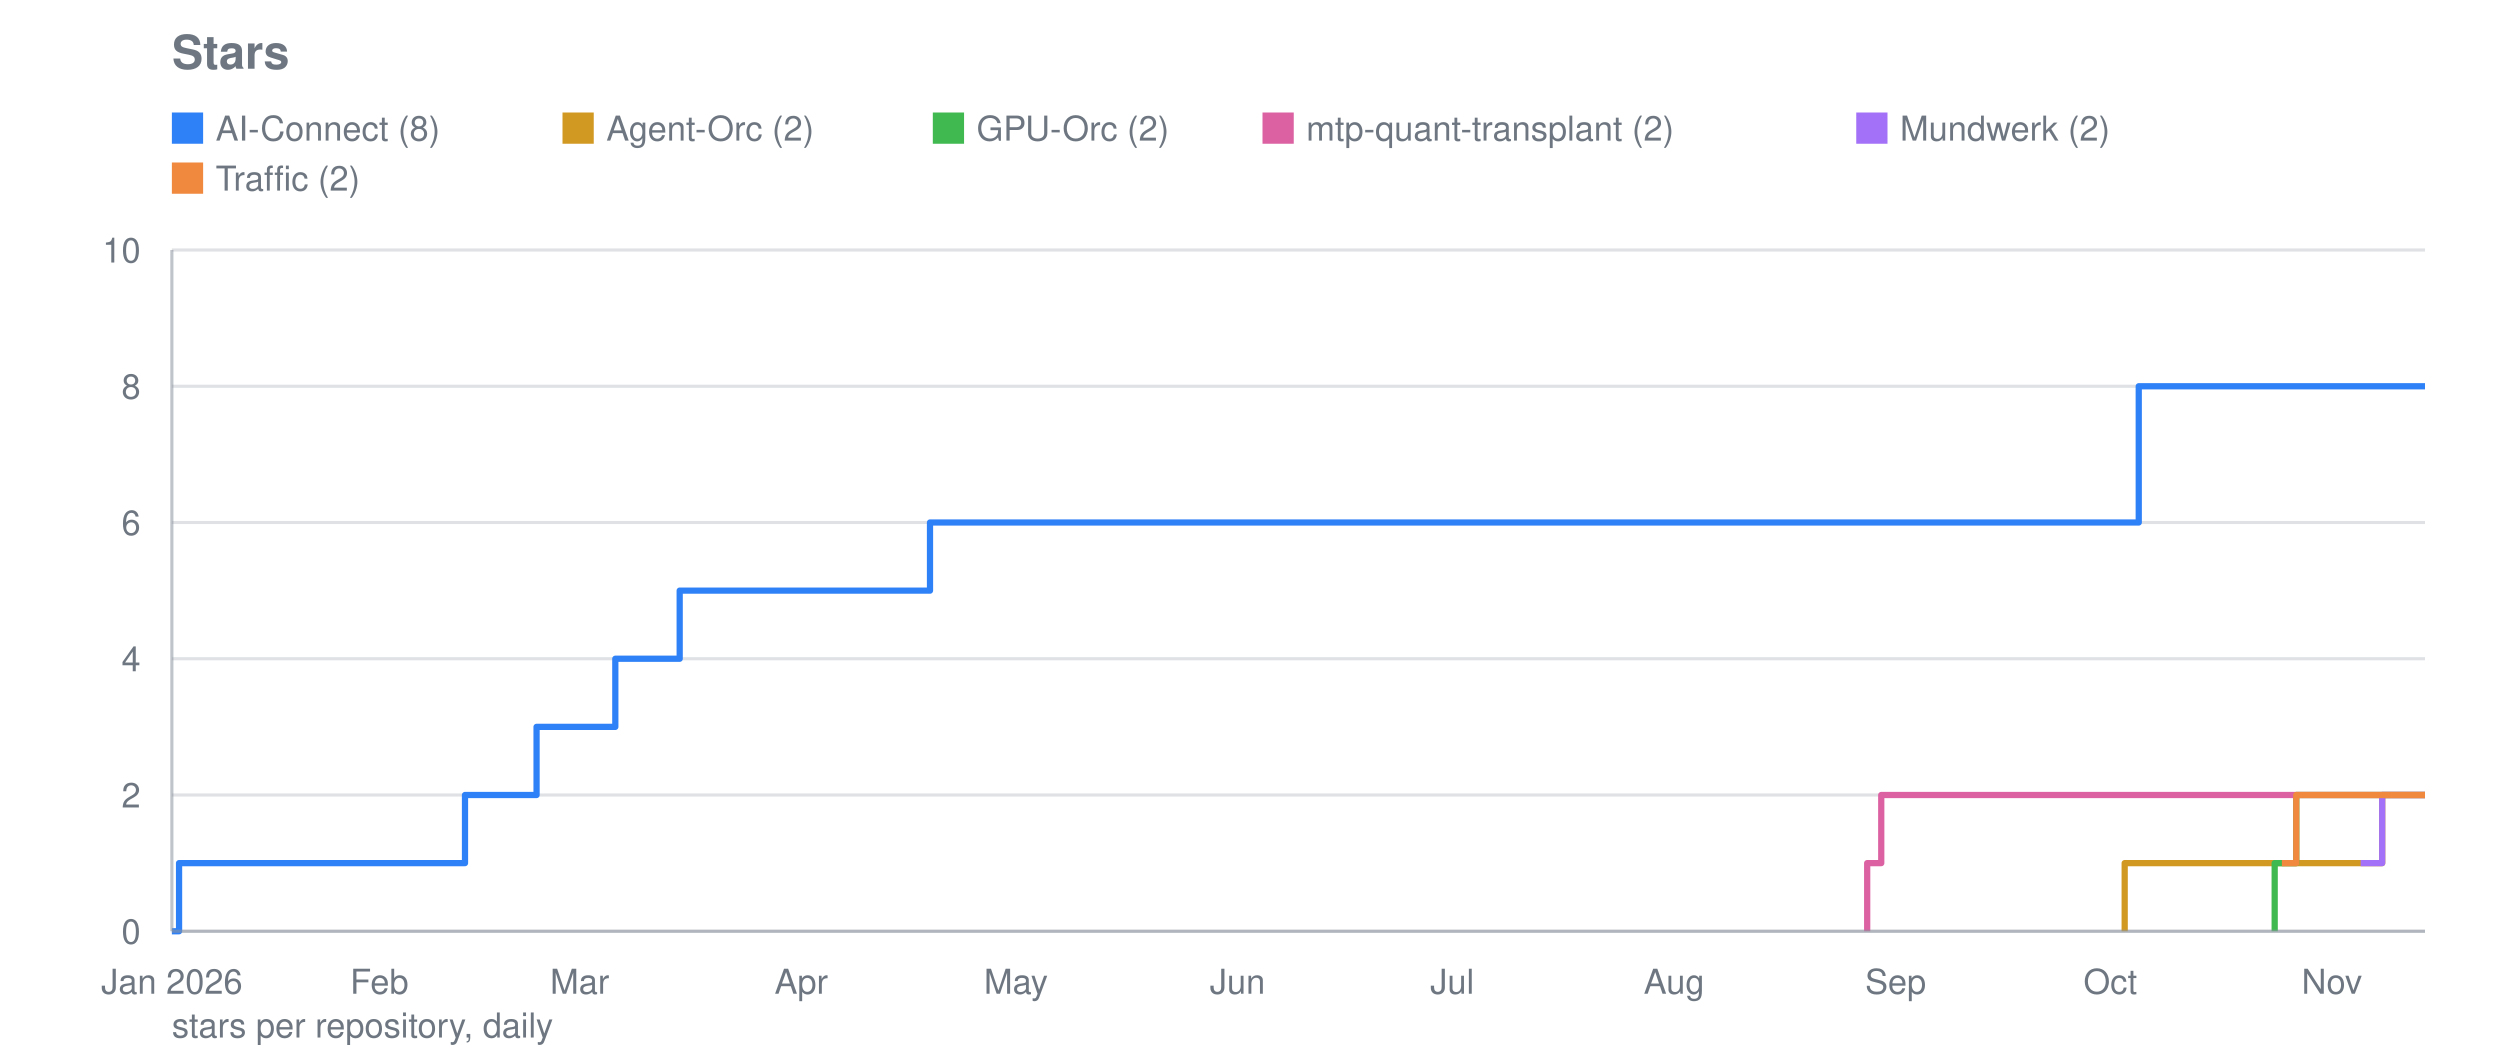
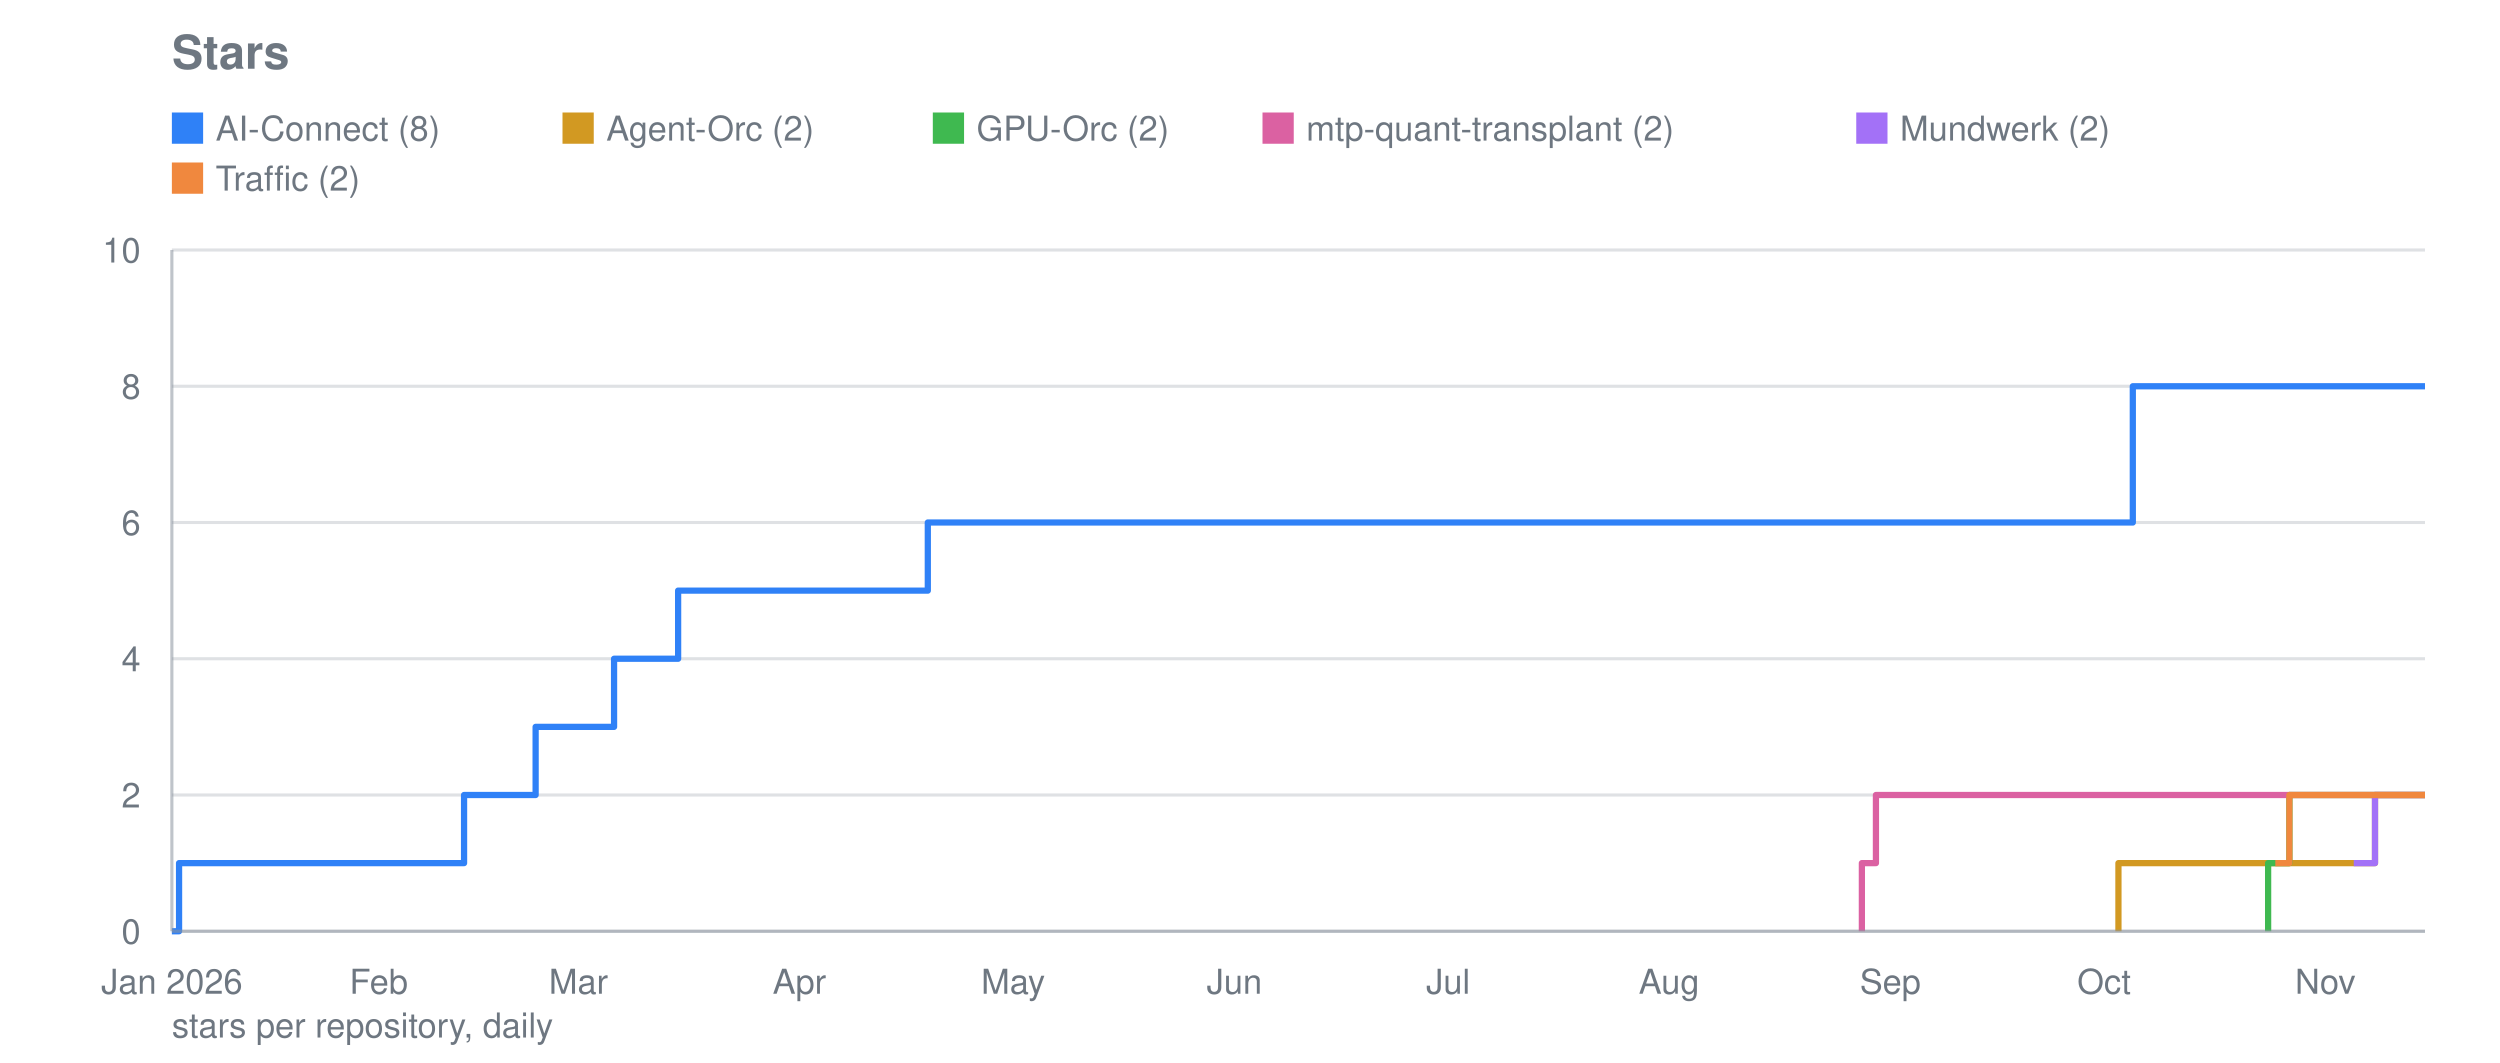
<svg xmlns="http://www.w3.org/2000/svg" viewBox="0 0 800 340" width="800" height="340" role="img" aria-label="Stars">
  <text font-family="system-ui, -apple-system, Segoe UI, Helvetica, Arial, sans-serif" font-size="15" font-weight="600" fill="#6e7781" x="55" y="22">Stars</text>
  <line stroke="#8b949e" stroke-width="1" opacity="0.28" x1="55" y1="298.0" x2="776" y2="298.0" />
  <text font-family="system-ui, -apple-system, Segoe UI, Helvetica, Arial, sans-serif" font-size="11" fill="#6e7781" x="45" y="302.0" text-anchor="end">0</text>
  <line stroke="#8b949e" stroke-width="1" opacity="0.28" x1="55" y1="254.4" x2="776" y2="254.4" />
  <text font-family="system-ui, -apple-system, Segoe UI, Helvetica, Arial, sans-serif" font-size="11" fill="#6e7781" x="45" y="258.4" text-anchor="end">2</text>
  <line stroke="#8b949e" stroke-width="1" opacity="0.28" x1="55" y1="210.8" x2="776" y2="210.8" />
  <text font-family="system-ui, -apple-system, Segoe UI, Helvetica, Arial, sans-serif" font-size="11" fill="#6e7781" x="45" y="214.8" text-anchor="end">4</text>
  <line stroke="#8b949e" stroke-width="1" opacity="0.28" x1="55" y1="167.2" x2="776" y2="167.2" />
  <text font-family="system-ui, -apple-system, Segoe UI, Helvetica, Arial, sans-serif" font-size="11" fill="#6e7781" x="45" y="171.2" text-anchor="end">6</text>
  <line stroke="#8b949e" stroke-width="1" opacity="0.28" x1="55" y1="123.6" x2="776" y2="123.6" />
  <text font-family="system-ui, -apple-system, Segoe UI, Helvetica, Arial, sans-serif" font-size="11" fill="#6e7781" x="45" y="127.6" text-anchor="end">8</text>
  <line stroke="#8b949e" stroke-width="1" opacity="0.28" x1="55" y1="80.0" x2="776" y2="80.0" />
  <text font-family="system-ui, -apple-system, Segoe UI, Helvetica, Arial, sans-serif" font-size="11" fill="#6e7781" x="45" y="84.0" text-anchor="end">10</text>
  <text font-family="system-ui, -apple-system, Segoe UI, Helvetica, Arial, sans-serif" font-size="11" fill="#6e7781" x="55.0" y="318" text-anchor="middle">Jan 2026</text>
-   <text font-family="system-ui, -apple-system, Segoe UI, Helvetica, Arial, sans-serif" font-size="11" fill="#6e7781" x="121.4" y="318" text-anchor="middle">Feb</text>
-   <text font-family="system-ui, -apple-system, Segoe UI, Helvetica, Arial, sans-serif" font-size="11" fill="#6e7781" x="185.5" y="318" text-anchor="middle">Mar</text>
-   <text font-family="system-ui, -apple-system, Segoe UI, Helvetica, Arial, sans-serif" font-size="11" fill="#6e7781" x="256.4" y="318" text-anchor="middle">Apr</text>
-   <text font-family="system-ui, -apple-system, Segoe UI, Helvetica, Arial, sans-serif" font-size="11" fill="#6e7781" x="325.1" y="318" text-anchor="middle">May</text>
-   <text font-family="system-ui, -apple-system, Segoe UI, Helvetica, Arial, sans-serif" font-size="11" fill="#6e7781" x="396.0" y="318" text-anchor="middle">Jun</text>
-   <text font-family="system-ui, -apple-system, Segoe UI, Helvetica, Arial, sans-serif" font-size="11" fill="#6e7781" x="464.7" y="318" text-anchor="middle">Jul</text>
-   <text font-family="system-ui, -apple-system, Segoe UI, Helvetica, Arial, sans-serif" font-size="11" fill="#6e7781" x="535.7" y="318" text-anchor="middle">Aug</text>
-   <text font-family="system-ui, -apple-system, Segoe UI, Helvetica, Arial, sans-serif" font-size="11" fill="#6e7781" x="606.6" y="318" text-anchor="middle">Sep</text>
-   <text font-family="system-ui, -apple-system, Segoe UI, Helvetica, Arial, sans-serif" font-size="11" fill="#6e7781" x="675.3" y="318" text-anchor="middle">Oct</text>
-   <text font-family="system-ui, -apple-system, Segoe UI, Helvetica, Arial, sans-serif" font-size="11" fill="#6e7781" x="746.2" y="318" text-anchor="middle">Nov</text>
-   <polyline fill="none" stroke="#2f81f7" stroke-width="2" stroke-linejoin="round" points="55.0,298.0 57.3,298.0 57.3,276.2 148.8,276.2 148.8,254.4 151.1,254.4 151.1,254.4 153.4,254.4 153.4,254.4 155.7,254.4 155.7,254.4 158.0,254.4 158.0,254.4 160.3,254.4 160.3,254.4 162.6,254.4 162.6,254.4 164.9,254.4 164.9,254.4 167.2,254.4 167.2,254.4 169.4,254.4 169.4,254.4 171.7,254.4 171.7,254.4 171.7,254.4 171.7,232.6 171.7,232.6 171.7,232.6 171.7,232.6 171.7,232.6 174.0,232.6 174.0,232.6 176.3,232.6 176.3,232.6 178.6,232.6 178.6,232.6 180.9,232.6 180.9,232.6 183.2,232.6 183.2,232.6 185.5,232.6 185.5,232.6 187.8,232.6 187.8,232.6 190.0,232.6 190.0,232.6 192.3,232.6 192.3,232.6 194.6,232.6 194.6,232.6 196.9,232.6 196.9,210.8 199.2,210.8 199.2,210.8 201.5,210.8 201.5,210.8 203.8,210.8 203.8,210.8 206.1,210.8 206.1,210.8 208.4,210.8 208.4,210.8 210.6,210.8 210.6,210.8 212.9,210.8 212.9,210.8 215.2,210.8 215.2,210.8 217.5,210.8 217.5,189.0 219.8,189.0 219.8,189.0 222.1,189.0 222.1,189.0 224.4,189.0 224.4,189.0 226.7,189.0 226.7,189.0 229.0,189.0 229.0,189.0 231.2,189.0 231.2,189.0 233.5,189.0 233.5,189.0 235.8,189.0 235.8,189.0 238.1,189.0 238.1,189.0 240.4,189.0 240.4,189.0 242.7,189.0 242.7,189.0 245.0,189.0 245.0,189.0 247.3,189.0 247.3,189.0 249.6,189.0 249.6,189.0 251.8,189.0 251.8,189.0 254.1,189.0 254.1,189.0 256.4,189.0 256.4,189.0 258.7,189.0 258.7,189.0 261.0,189.0 261.0,189.0 263.3,189.0 263.3,189.0 265.6,189.0 265.6,189.0 267.9,189.0 267.9,189.0 270.2,189.0 270.2,189.0 272.4,189.0 272.4,189.0 274.7,189.0 274.7,189.0 277.0,189.0 277.0,189.0 279.3,189.0 279.3,189.0 281.6,189.0 281.6,189.0 283.9,189.0 283.9,189.0 286.2,189.0 286.2,189.0 288.5,189.0 288.5,189.0 290.8,189.0 290.8,189.0 293.0,189.0 293.0,189.0 295.3,189.0 295.3,189.0 297.6,189.0 297.6,167.2 299.9,167.2 299.9,167.2 302.2,167.2 302.2,167.2 304.5,167.2 304.5,167.2 306.8,167.2 306.8,167.2 309.1,167.2 309.1,167.2 311.4,167.2 311.4,167.2 313.6,167.2 313.6,167.2 315.9,167.2 315.9,167.2 318.2,167.2 318.2,167.2 320.5,167.2 320.5,167.2 322.8,167.2 322.8,167.2 325.1,167.2 325.1,167.2 327.4,167.2 327.4,167.2 329.7,167.2 329.7,167.2 332.0,167.2 332.0,167.2 334.2,167.2 334.2,167.2 336.5,167.2 336.5,167.2 338.8,167.2 338.8,167.2 341.1,167.2 341.1,167.2 343.4,167.2 343.4,167.2 345.7,167.2 345.7,167.2 348.0,167.2 348.0,167.2 350.3,167.2 350.3,167.2 352.6,167.2 352.6,167.2 354.8,167.2 354.8,167.2 357.1,167.2 357.1,167.2 359.4,167.2 359.4,167.2 361.7,167.2 361.7,167.2 364.0,167.2 364.0,167.2 366.3,167.2 366.3,167.2 368.6,167.2 368.6,167.2 370.9,167.2 370.9,167.2 373.2,167.2 373.2,167.2 375.4,167.2 375.4,167.2 377.7,167.2 377.7,167.2 380.0,167.2 380.0,167.2 382.3,167.2 382.3,167.2 384.6,167.2 384.6,167.2 386.9,167.2 386.9,167.2 389.2,167.2 389.2,167.2 391.5,167.2 391.5,167.2 393.8,167.2 393.8,167.2 396.0,167.2 396.0,167.2 398.3,167.2 398.3,167.2 400.6,167.2 400.6,167.2 402.9,167.2 402.9,167.2 405.2,167.2 405.2,167.2 407.5,167.2 407.5,167.2 409.8,167.2 409.8,167.2 412.1,167.2 412.1,167.2 414.4,167.2 414.4,167.2 416.6,167.2 416.6,167.2 418.9,167.2 418.9,167.2 421.2,167.2 421.2,167.2 423.5,167.2 423.5,167.2 425.8,167.2 425.8,167.2 428.1,167.2 428.1,167.2 430.4,167.2 430.4,167.2 432.7,167.2 432.7,167.2 435.0,167.2 435.0,167.2 437.2,167.2 437.2,167.2 439.5,167.2 439.5,167.2 441.8,167.2 441.8,167.2 444.1,167.2 444.1,167.2 446.4,167.2 446.4,167.2 448.7,167.2 448.7,167.2 451.0,167.2 451.0,167.2 453.3,167.2 453.3,167.2 455.6,167.2 455.6,167.2 457.8,167.2 457.8,167.2 460.1,167.2 460.1,167.2 462.4,167.2 462.4,167.2 464.7,167.2 464.7,167.2 467.0,167.2 467.0,167.2 469.3,167.2 469.3,167.2 471.6,167.2 471.6,167.2 473.9,167.2 473.9,167.2 476.2,167.2 476.2,167.2 478.4,167.2 478.4,167.2 480.7,167.2 480.7,167.2 483.0,167.2 483.0,167.2 485.3,167.2 485.3,167.2 487.6,167.2 487.6,167.2 489.9,167.2 489.9,167.2 492.2,167.2 492.2,167.2 494.5,167.2 494.5,167.2 496.8,167.2 496.8,167.2 499.0,167.2 499.0,167.2 501.3,167.2 501.3,167.2 503.6,167.2 503.6,167.2 505.9,167.2 505.9,167.2 508.2,167.2 508.2,167.2 510.5,167.2 510.5,167.2 512.8,167.2 512.8,167.2 515.1,167.2 515.1,167.2 517.4,167.2 517.4,167.2 519.6,167.2 519.6,167.2 521.9,167.2 521.9,167.2 524.2,167.2 524.2,167.2 526.5,167.2 526.5,167.2 528.8,167.2 528.8,167.2 531.1,167.2 531.1,167.2 533.4,167.2 533.4,167.2 535.7,167.2 535.7,167.2 538.0,167.2 538.0,167.2 540.2,167.2 540.2,167.2 542.5,167.2 542.5,167.2 544.8,167.2 544.8,167.2 547.1,167.2 547.1,167.2 549.4,167.2 549.4,167.2 551.7,167.2 551.7,167.2 554.0,167.2 554.0,167.2 556.3,167.2 556.3,167.2 558.6,167.2 558.6,167.2 560.8,167.2 560.8,167.2 563.1,167.2 563.1,167.2 565.4,167.2 565.4,167.2 567.7,167.2 567.7,167.2 570.0,167.2 570.0,167.2 572.3,167.2 572.3,167.2 574.6,167.2 574.6,167.2 576.9,167.2 576.9,167.2 579.2,167.2 579.2,167.2 581.4,167.2 581.4,167.2 583.7,167.2 583.7,167.2 586.0,167.2 586.0,167.2 588.3,167.2 588.3,167.2 590.6,167.2 590.6,167.2 592.9,167.2 592.9,167.2 595.2,167.2 595.2,167.2 597.5,167.2 597.5,167.2 599.8,167.2 599.8,167.2 602.0,167.2 602.0,167.2 604.3,167.2 604.3,167.2 606.6,167.2 606.6,167.2 608.9,167.2 608.9,167.2 611.2,167.2 611.2,167.2 613.5,167.2 613.5,167.2 615.8,167.2 615.8,167.2 618.1,167.2 618.1,167.2 620.4,167.2 620.4,167.2 622.6,167.2 622.6,167.2 624.9,167.2 624.9,167.2 627.2,167.2 627.2,167.2 629.5,167.2 629.5,167.2 631.8,167.2 631.8,167.2 634.1,167.2 634.1,167.2 636.4,167.2 636.4,167.2 638.7,167.2 638.7,167.2 641.0,167.2 641.0,167.2 643.2,167.2 643.2,167.2 645.5,167.2 645.5,167.2 647.8,167.2 647.8,167.2 650.1,167.2 650.1,167.2 652.4,167.2 652.4,167.2 654.7,167.2 654.7,167.2 657.0,167.2 657.0,167.2 659.3,167.2 659.3,167.2 661.6,167.2 661.6,167.2 663.8,167.2 663.8,167.2 666.1,167.2 666.1,167.2 668.4,167.2 668.4,167.2 670.7,167.2 670.7,167.2 673.0,167.2 673.0,167.2 675.3,167.2 675.3,167.2 677.6,167.2 677.6,167.2 679.9,167.2 679.9,167.2 682.2,167.2 682.2,167.2 684.4,167.2 684.4,123.6 686.7,123.6 686.7,123.6 689.0,123.6 689.0,123.6 691.3,123.6 691.3,123.6 693.6,123.6 693.6,123.6 695.9,123.6 695.9,123.6 698.2,123.6 698.2,123.6 700.5,123.6 700.5,123.6 702.8,123.6 702.8,123.6 705.0,123.6 705.0,123.6 707.3,123.6 707.3,123.6 709.6,123.6 709.6,123.6 711.9,123.6 711.9,123.6 714.2,123.6 714.2,123.6 716.5,123.6 716.5,123.6 718.8,123.6 718.8,123.6 721.1,123.6 721.1,123.6 723.4,123.6 723.4,123.6 725.6,123.6 725.6,123.6 727.9,123.6 727.9,123.6 730.2,123.6 730.2,123.6 732.5,123.6 732.5,123.6 734.8,123.6 734.8,123.6 737.1,123.6 737.1,123.6 739.4,123.6 739.4,123.6 741.7,123.6 741.7,123.6 744.0,123.6 744.0,123.6 746.2,123.6 746.2,123.6 748.5,123.6 748.5,123.6 750.8,123.6 750.8,123.6 753.1,123.6 753.1,123.6 755.4,123.6 755.4,123.6 757.7,123.6 757.7,123.6 760.0,123.6 760.0,123.6 762.3,123.6 762.3,123.6 764.6,123.6 764.6,123.6 766.8,123.6 766.8,123.6 769.1,123.6 769.1,123.6 771.4,123.6 771.4,123.6 773.7,123.6 773.7,123.6 776.0,123.6 776.0,123.6" />
+   <text font-family="system-ui, -apple-system, Segoe UI, Helvetica, Arial, sans-serif" font-size="11" fill="#6e7781" x="121.2" y="318" text-anchor="middle">Feb</text>
+   <text font-family="system-ui, -apple-system, Segoe UI, Helvetica, Arial, sans-serif" font-size="11" fill="#6e7781" x="185.1" y="318" text-anchor="middle">Mar</text>
+   <text font-family="system-ui, -apple-system, Segoe UI, Helvetica, Arial, sans-serif" font-size="11" fill="#6e7781" x="255.8" y="318" text-anchor="middle">Apr</text>
+   <text font-family="system-ui, -apple-system, Segoe UI, Helvetica, Arial, sans-serif" font-size="11" fill="#6e7781" x="324.2" y="318" text-anchor="middle">May</text>
+   <text font-family="system-ui, -apple-system, Segoe UI, Helvetica, Arial, sans-serif" font-size="11" fill="#6e7781" x="395.0" y="318" text-anchor="middle">Jun</text>
+   <text font-family="system-ui, -apple-system, Segoe UI, Helvetica, Arial, sans-serif" font-size="11" fill="#6e7781" x="463.4" y="318" text-anchor="middle">Jul</text>
+   <text font-family="system-ui, -apple-system, Segoe UI, Helvetica, Arial, sans-serif" font-size="11" fill="#6e7781" x="534.1" y="318" text-anchor="middle">Aug</text>
+   <text font-family="system-ui, -apple-system, Segoe UI, Helvetica, Arial, sans-serif" font-size="11" fill="#6e7781" x="604.9" y="318" text-anchor="middle">Sep</text>
+   <text font-family="system-ui, -apple-system, Segoe UI, Helvetica, Arial, sans-serif" font-size="11" fill="#6e7781" x="673.3" y="318" text-anchor="middle">Oct</text>
+   <text font-family="system-ui, -apple-system, Segoe UI, Helvetica, Arial, sans-serif" font-size="11" fill="#6e7781" x="744.1" y="318" text-anchor="middle">Nov</text>
+   <polyline fill="none" stroke="#2f81f7" stroke-width="2" stroke-linejoin="round" points="55.0,298.0 57.3,298.0 57.3,276.2 148.5,276.2 148.5,254.4 150.8,254.4 150.8,254.4 153.1,254.4 153.1,254.4 155.4,254.4 155.4,254.4 157.7,254.4 157.7,254.4 160.0,254.4 160.0,254.4 162.2,254.4 162.2,254.4 164.5,254.4 164.5,254.4 166.8,254.4 166.8,254.4 169.1,254.4 169.1,254.4 171.4,254.4 171.4,254.4 171.4,254.4 171.4,232.6 171.4,232.6 171.4,232.6 171.4,232.6 171.4,232.6 173.6,232.6 173.6,232.6 175.9,232.6 175.9,232.6 178.2,232.6 178.2,232.6 180.5,232.6 180.5,232.6 182.8,232.6 182.8,232.6 185.1,232.6 185.1,232.6 187.3,232.6 187.3,232.6 189.6,232.6 189.6,232.6 191.9,232.6 191.9,232.6 194.2,232.6 194.2,232.6 196.5,232.6 196.5,210.8 198.7,210.8 198.7,210.8 201.0,210.8 201.0,210.8 203.3,210.8 203.3,210.8 205.6,210.8 205.6,210.8 207.9,210.8 207.9,210.8 210.2,210.8 210.2,210.8 212.4,210.8 212.4,210.8 214.7,210.8 214.7,210.8 217.0,210.8 217.0,189.0 219.3,189.0 219.3,189.0 221.6,189.0 221.6,189.0 223.8,189.0 223.8,189.0 226.1,189.0 226.1,189.0 228.4,189.0 228.4,189.0 230.7,189.0 230.7,189.0 233.0,189.0 233.0,189.0 235.2,189.0 235.2,189.0 237.5,189.0 237.5,189.0 239.8,189.0 239.8,189.0 242.1,189.0 242.1,189.0 244.4,189.0 244.4,189.0 246.7,189.0 246.7,189.0 248.9,189.0 248.9,189.0 251.2,189.0 251.2,189.0 253.5,189.0 253.5,189.0 255.8,189.0 255.8,189.0 258.1,189.0 258.1,189.0 260.3,189.0 260.3,189.0 262.6,189.0 262.6,189.0 264.9,189.0 264.9,189.0 267.2,189.0 267.2,189.0 269.5,189.0 269.5,189.0 271.8,189.0 271.8,189.0 274.0,189.0 274.0,189.0 276.3,189.0 276.3,189.0 278.6,189.0 278.6,189.0 280.9,189.0 280.9,189.0 283.2,189.0 283.2,189.0 285.4,189.0 285.4,189.0 287.7,189.0 287.7,189.0 290.0,189.0 290.0,189.0 292.3,189.0 292.3,189.0 294.6,189.0 294.6,189.0 296.9,189.0 296.9,167.2 299.1,167.2 299.1,167.2 301.4,167.2 301.4,167.2 303.7,167.2 303.7,167.2 306.0,167.2 306.0,167.2 308.3,167.2 308.3,167.2 310.5,167.2 310.5,167.2 312.8,167.2 312.8,167.2 315.1,167.2 315.1,167.2 317.4,167.2 317.4,167.2 319.7,167.2 319.7,167.2 322.0,167.2 322.0,167.2 324.2,167.2 324.2,167.2 326.5,167.2 326.5,167.2 328.8,167.2 328.8,167.2 331.1,167.2 331.1,167.2 333.4,167.2 333.4,167.2 335.6,167.2 335.6,167.2 337.9,167.2 337.9,167.2 340.2,167.2 340.2,167.2 342.5,167.2 342.5,167.2 344.8,167.2 344.8,167.2 347.1,167.2 347.1,167.2 349.3,167.2 349.3,167.2 351.6,167.2 351.6,167.2 353.9,167.2 353.9,167.2 356.2,167.2 356.2,167.2 358.5,167.2 358.5,167.2 360.7,167.2 360.7,167.2 363.0,167.2 363.0,167.2 365.3,167.2 365.3,167.2 367.6,167.2 367.6,167.2 369.9,167.2 369.9,167.2 372.1,167.2 372.1,167.2 374.4,167.2 374.4,167.2 376.7,167.2 376.7,167.2 379.0,167.2 379.0,167.2 381.3,167.2 381.3,167.2 383.6,167.2 383.6,167.2 385.8,167.2 385.8,167.2 388.1,167.2 388.1,167.2 390.4,167.2 390.4,167.2 392.7,167.2 392.7,167.2 395.0,167.2 395.0,167.2 397.2,167.2 397.2,167.2 399.5,167.2 399.5,167.2 401.8,167.2 401.8,167.2 404.1,167.2 404.1,167.2 406.4,167.2 406.4,167.2 408.7,167.2 408.7,167.2 410.9,167.2 410.9,167.2 413.2,167.2 413.2,167.2 415.5,167.2 415.5,167.2 417.8,167.2 417.8,167.2 420.1,167.2 420.1,167.2 422.3,167.2 422.3,167.2 424.6,167.2 424.6,167.2 426.9,167.2 426.9,167.2 429.2,167.2 429.2,167.2 431.5,167.2 431.5,167.2 433.8,167.2 433.8,167.2 436.0,167.2 436.0,167.2 438.3,167.2 438.3,167.2 440.6,167.2 440.6,167.2 442.9,167.2 442.9,167.2 445.2,167.2 445.2,167.2 447.4,167.2 447.4,167.2 449.7,167.2 449.7,167.2 452.0,167.2 452.0,167.2 454.3,167.2 454.3,167.2 456.6,167.2 456.6,167.2 458.9,167.2 458.9,167.2 461.1,167.2 461.1,167.2 463.4,167.2 463.4,167.2 465.7,167.2 465.7,167.2 468.0,167.2 468.0,167.2 470.3,167.2 470.3,167.2 472.5,167.2 472.5,167.2 474.8,167.2 474.8,167.2 477.1,167.2 477.1,167.2 479.4,167.2 479.4,167.2 481.7,167.2 481.7,167.2 483.9,167.2 483.9,167.2 486.2,167.2 486.2,167.2 488.5,167.2 488.5,167.2 490.8,167.2 490.8,167.2 493.1,167.2 493.1,167.2 495.4,167.2 495.4,167.2 497.6,167.2 497.6,167.2 499.9,167.2 499.9,167.2 502.2,167.2 502.2,167.2 504.5,167.2 504.5,167.2 506.8,167.2 506.8,167.2 509.0,167.2 509.0,167.2 511.3,167.2 511.3,167.2 513.6,167.2 513.6,167.2 515.9,167.2 515.9,167.2 518.2,167.2 518.2,167.2 520.5,167.2 520.5,167.2 522.7,167.2 522.7,167.2 525.0,167.2 525.0,167.2 527.3,167.2 527.3,167.2 529.6,167.2 529.6,167.2 531.9,167.2 531.9,167.2 534.1,167.2 534.1,167.2 536.4,167.2 536.4,167.2 538.7,167.2 538.7,167.2 541.0,167.2 541.0,167.2 543.3,167.2 543.3,167.2 545.6,167.2 545.6,167.2 547.8,167.2 547.8,167.2 550.1,167.2 550.1,167.2 552.4,167.2 552.4,167.2 554.7,167.2 554.7,167.2 557.0,167.2 557.0,167.2 559.2,167.2 559.2,167.2 561.5,167.2 561.5,167.2 563.8,167.2 563.8,167.2 566.1,167.2 566.1,167.2 568.4,167.2 568.4,167.2 570.7,167.2 570.7,167.2 572.9,167.2 572.9,167.2 575.2,167.2 575.2,167.2 577.5,167.2 577.5,167.2 579.8,167.2 579.8,167.2 582.1,167.2 582.1,167.2 584.3,167.2 584.3,167.2 586.6,167.2 586.6,167.2 588.9,167.2 588.9,167.2 591.2,167.2 591.2,167.2 593.5,167.2 593.5,167.2 595.8,167.2 595.8,167.2 598.0,167.2 598.0,167.2 600.3,167.2 600.3,167.2 602.6,167.2 602.6,167.2 604.9,167.2 604.9,167.2 607.2,167.2 607.2,167.2 609.4,167.2 609.4,167.2 611.7,167.2 611.7,167.2 614.0,167.2 614.0,167.2 616.3,167.2 616.3,167.2 618.6,167.2 618.6,167.2 620.8,167.2 620.8,167.2 623.1,167.2 623.1,167.2 625.4,167.2 625.4,167.2 627.7,167.2 627.7,167.2 630.0,167.2 630.0,167.2 632.3,167.2 632.3,167.2 634.5,167.2 634.5,167.2 636.8,167.2 636.8,167.2 639.1,167.2 639.1,167.2 641.4,167.2 641.4,167.2 643.7,167.2 643.7,167.2 645.9,167.2 645.9,167.2 648.2,167.2 648.2,167.2 650.5,167.2 650.5,167.2 652.8,167.2 652.8,167.2 655.1,167.2 655.1,167.2 657.4,167.2 657.4,167.2 659.6,167.2 659.6,167.2 661.9,167.2 661.9,167.2 664.2,167.2 664.2,167.2 666.5,167.2 666.5,167.2 668.8,167.2 668.8,167.2 671.0,167.2 671.0,167.2 673.3,167.2 673.3,167.2 675.6,167.2 675.6,167.2 677.9,167.2 677.9,167.2 680.2,167.2 680.2,167.2 682.5,167.2 682.5,123.6 684.7,123.6 684.7,123.6 687.0,123.6 687.0,123.6 689.3,123.6 689.3,123.6 691.6,123.6 691.6,123.6 693.9,123.6 693.9,123.6 696.1,123.6 696.1,123.6 698.4,123.6 698.4,123.6 700.7,123.6 700.7,123.6 703.0,123.6 703.0,123.6 705.3,123.6 705.3,123.6 707.6,123.6 707.6,123.6 709.8,123.6 709.8,123.6 712.1,123.6 712.1,123.6 714.4,123.6 714.4,123.6 716.7,123.6 716.7,123.6 719.0,123.6 719.0,123.6 721.2,123.6 721.2,123.6 723.5,123.6 723.5,123.6 725.8,123.6 725.8,123.6 728.1,123.6 728.1,123.6 730.4,123.6 730.4,123.6 732.6,123.6 732.6,123.6 734.9,123.6 734.9,123.6 737.2,123.6 737.2,123.6 739.5,123.6 739.5,123.6 741.8,123.6 741.8,123.6 744.1,123.6 744.1,123.6 746.3,123.6 746.3,123.6 748.6,123.6 748.6,123.6 750.9,123.6 750.9,123.6 753.2,123.6 753.2,123.6 755.5,123.6 755.5,123.6 757.7,123.6 757.7,123.6 760.0,123.6 760.0,123.6 762.3,123.6 762.3,123.6 764.6,123.6 764.6,123.6 766.9,123.6 766.9,123.6 769.2,123.6 769.2,123.6 771.4,123.6 771.4,123.6 773.7,123.6 773.7,123.6 776.0,123.6 776.0,123.6" />
  <rect fill="#2f81f7" x="55" y="36" width="10" height="10" />
  <text font-family="system-ui, -apple-system, Segoe UI, Helvetica, Arial, sans-serif" font-size="11" fill="#6e7781" x="69" y="45">AI-Connect (8)</text>
-   <polyline fill="none" stroke="#d29922" stroke-width="2" stroke-linejoin="round" points="679.9,298.0 679.9,298.0 679.9,276.2 730.2,276.2 730.2,276.2 732.5,276.2 732.5,276.2 734.8,276.2 734.8,276.2 737.1,276.2 737.1,276.2 739.4,276.2 739.4,276.2 741.7,276.2 741.7,276.2 744.0,276.2 744.0,276.2 746.2,276.2 746.2,276.2 748.5,276.2 748.5,276.2 750.8,276.2 750.8,276.2 753.1,276.2 753.1,276.2 755.4,276.2 755.4,276.2 757.7,276.2 757.7,276.2 760.0,276.2 760.0,276.2 762.3,276.2 762.3,254.4 764.6,254.4 764.6,254.4 766.8,254.4 766.8,254.4 769.1,254.4 769.1,254.4 771.4,254.4 771.4,254.4 773.7,254.4 773.7,254.4 776.0,254.4 776.0,254.4" />
+   <polyline fill="none" stroke="#d29922" stroke-width="2" stroke-linejoin="round" points="677.9,298.0 677.9,298.0 677.9,276.2 728.1,276.2 728.1,276.2 730.4,276.2 730.4,276.2 732.6,276.2 732.6,276.2 734.9,276.2 734.9,276.2 737.2,276.2 737.2,276.2 739.5,276.2 739.5,276.2 741.8,276.2 741.8,276.2 744.1,276.2 744.1,276.2 746.3,276.2 746.3,276.2 748.6,276.2 748.6,276.2 750.9,276.2 750.9,276.2 753.2,276.2 753.2,276.2 755.5,276.2 755.5,276.2 757.7,276.2 757.7,276.2 760.0,276.2 760.0,254.4 762.3,254.4 762.3,254.4 764.6,254.4 764.6,254.4 766.9,254.4 766.9,254.4 769.2,254.4 769.2,254.4 771.4,254.4 771.4,254.4 773.7,254.4 773.7,254.4 776.0,254.4 776.0,254.4" />
  <rect fill="#d29922" x="180.0" y="36" width="10" height="10" />
  <text font-family="system-ui, -apple-system, Segoe UI, Helvetica, Arial, sans-serif" font-size="11" fill="#6e7781" x="194.0" y="45">Agent-Orc (2)</text>
-   <polyline fill="none" stroke="#3fb950" stroke-width="2" stroke-linejoin="round" points="727.9,298.0 727.9,298.0 727.9,276.2 730.2,276.2 730.2,276.2 732.5,276.2 732.5,276.2 734.8,276.2 734.8,254.4 737.1,254.4 737.1,254.4 739.4,254.4 739.4,254.4 741.7,254.4 741.7,254.4 744.0,254.4 744.0,254.4 746.2,254.4 746.2,254.4 748.5,254.4 748.5,254.4 750.8,254.4 750.8,254.4 753.1,254.4 753.1,254.4 755.4,254.4 755.4,254.4 757.7,254.4 757.7,254.4 760.0,254.4 760.0,254.4 762.3,254.4 762.3,254.4 764.6,254.4 764.6,254.4 766.8,254.4 766.8,254.4 769.1,254.4 769.1,254.4 771.4,254.4 771.4,254.4 773.7,254.4 773.7,254.4 776.0,254.4 776.0,254.4" />
+   <polyline fill="none" stroke="#3fb950" stroke-width="2" stroke-linejoin="round" points="725.8,298.0 725.8,298.0 725.8,276.2 728.1,276.2 728.1,276.2 730.4,276.2 730.4,276.2 732.6,276.2 732.6,254.4 734.9,254.4 734.9,254.4 737.2,254.4 737.2,254.4 739.5,254.4 739.5,254.4 741.8,254.4 741.8,254.4 744.1,254.4 744.1,254.4 746.3,254.4 746.3,254.4 748.6,254.4 748.6,254.4 750.9,254.4 750.9,254.4 753.2,254.4 753.2,254.4 755.5,254.4 755.5,254.4 757.7,254.4 757.7,254.4 760.0,254.4 760.0,254.4 762.3,254.4 762.3,254.4 764.6,254.4 764.6,254.4 766.9,254.4 766.9,254.4 769.2,254.4 769.2,254.4 771.4,254.4 771.4,254.4 773.7,254.4 773.7,254.4 776.0,254.4 776.0,254.4" />
  <rect fill="#3fb950" x="298.5" y="36" width="10" height="10" />
  <text font-family="system-ui, -apple-system, Segoe UI, Helvetica, Arial, sans-serif" font-size="11" fill="#6e7781" x="312.5" y="45">GPU-Orc (2)</text>
-   <polyline fill="none" stroke="#db61a2" stroke-width="2" stroke-linejoin="round" points="597.5,298.0 597.5,298.0 597.5,276.2 602.0,276.2 602.0,254.4 730.2,254.4 730.2,254.4 732.5,254.4 732.5,254.4 734.8,254.4 734.8,254.4 737.1,254.4 737.1,254.4 739.4,254.4 739.4,254.4 741.7,254.4 741.7,254.4 744.0,254.4 744.0,254.4 746.2,254.4 746.2,254.4 748.5,254.4 748.5,254.4 750.8,254.4 750.8,254.4 753.1,254.4 753.1,254.4 755.4,254.4 755.4,254.4 757.7,254.4 757.7,254.4 760.0,254.4 760.0,254.4 762.3,254.4 762.3,254.4 764.6,254.4 764.6,254.4 766.8,254.4 766.8,254.4 769.1,254.4 769.1,254.4 771.4,254.4 771.4,254.4 773.7,254.4 773.7,254.4 776.0,254.4 776.0,254.4" />
+   <polyline fill="none" stroke="#db61a2" stroke-width="2" stroke-linejoin="round" points="595.8,298.0 595.8,298.0 595.8,276.2 600.3,276.2 600.3,254.4 728.1,254.4 728.1,254.4 730.4,254.4 730.4,254.4 732.6,254.4 732.6,254.4 734.9,254.4 734.9,254.4 737.2,254.4 737.2,254.4 739.5,254.4 739.5,254.4 741.8,254.4 741.8,254.4 744.1,254.4 744.1,254.4 746.3,254.4 746.3,254.4 748.6,254.4 748.6,254.4 750.9,254.4 750.9,254.4 753.2,254.4 753.2,254.4 755.5,254.4 755.5,254.4 757.7,254.4 757.7,254.4 760.0,254.4 760.0,254.4 762.3,254.4 762.3,254.4 764.6,254.4 764.6,254.4 766.9,254.4 766.9,254.4 769.2,254.4 769.2,254.4 771.4,254.4 771.4,254.4 773.7,254.4 773.7,254.4 776.0,254.4 776.0,254.4" />
  <rect fill="#db61a2" x="404.0" y="36" width="10" height="10" />
  <text font-family="system-ui, -apple-system, Segoe UI, Helvetica, Arial, sans-serif" font-size="11" fill="#6e7781" x="418.0" y="45">mtp-quant-transplant (2)</text>
-   <polyline fill="none" stroke="#a371f7" stroke-width="2" stroke-linejoin="round" points="755.4,276.2 757.7,276.2 757.7,276.2 760.0,276.2 760.0,276.2 762.3,276.2 762.3,254.4 764.6,254.4 764.6,254.4 766.8,254.4 766.8,254.4 769.1,254.4 769.1,254.4 771.4,254.4 771.4,254.4 773.7,254.4 773.7,254.4 776.0,254.4 776.0,254.4" />
+   <polyline fill="none" stroke="#a371f7" stroke-width="2" stroke-linejoin="round" points="753.2,276.2 755.5,276.2 755.5,276.2 757.7,276.2 757.7,276.2 760.0,276.2 760.0,254.4 762.3,254.4 762.3,254.4 764.6,254.4 764.6,254.4 766.9,254.4 766.9,254.4 769.2,254.4 769.2,254.4 771.4,254.4 771.4,254.4 773.7,254.4 773.7,254.4 776.0,254.4 776.0,254.4" />
  <rect fill="#a371f7" x="594.0" y="36" width="10" height="10" />
  <text font-family="system-ui, -apple-system, Segoe UI, Helvetica, Arial, sans-serif" font-size="11" fill="#6e7781" x="608.0" y="45">Mundwerk (2)</text>
-   <polyline fill="none" stroke="#f0883e" stroke-width="2" stroke-linejoin="round" points="730.2,276.2 732.5,276.2 732.5,276.2 734.8,276.2 734.8,254.4 737.1,254.4 737.1,254.4 739.4,254.4 739.4,254.4 741.7,254.4 741.7,254.4 744.0,254.4 744.0,254.4 746.2,254.4 746.2,254.4 748.5,254.4 748.5,254.4 750.8,254.4 750.8,254.4 753.1,254.4 753.1,254.4 755.4,254.4 755.4,254.4 757.7,254.4 757.7,254.4 760.0,254.4 760.0,254.4 762.3,254.4 762.3,254.4 764.6,254.4 764.6,254.4 766.8,254.4 766.8,254.4 769.1,254.4 769.1,254.4 771.4,254.4 771.4,254.4 773.7,254.4 773.7,254.4 776.0,254.4 776.0,254.4" />
+   <polyline fill="none" stroke="#f0883e" stroke-width="2" stroke-linejoin="round" points="728.1,276.2 730.4,276.2 730.4,276.2 732.6,276.2 732.6,254.4 734.9,254.4 734.9,254.4 737.2,254.4 737.2,254.4 739.5,254.4 739.5,254.4 741.8,254.4 741.8,254.4 744.1,254.4 744.1,254.4 746.3,254.4 746.3,254.4 748.6,254.4 748.6,254.4 750.9,254.4 750.9,254.4 753.2,254.4 753.2,254.4 755.5,254.4 755.5,254.4 757.7,254.4 757.7,254.4 760.0,254.4 760.0,254.4 762.3,254.4 762.3,254.4 764.6,254.4 764.6,254.4 766.9,254.4 766.9,254.4 769.2,254.4 769.2,254.4 771.4,254.4 771.4,254.4 773.7,254.4 773.7,254.4 776.0,254.4 776.0,254.4" />
  <rect fill="#f0883e" x="55" y="52" width="10" height="10" />
  <text font-family="system-ui, -apple-system, Segoe UI, Helvetica, Arial, sans-serif" font-size="11" fill="#6e7781" x="69" y="61">Traffic (2)</text>
  <line stroke="#8b949e" stroke-width="1" opacity="0.55" x1="55" y1="80" x2="55" y2="298" />
  <line stroke="#8b949e" stroke-width="1" opacity="0.55" x1="55" y1="298" x2="776" y2="298" />
  <text font-family="system-ui, -apple-system, Segoe UI, Helvetica, Arial, sans-serif" font-size="11" fill="#6e7781" x="55" y="332">stars per repository, daily</text>
</svg>
